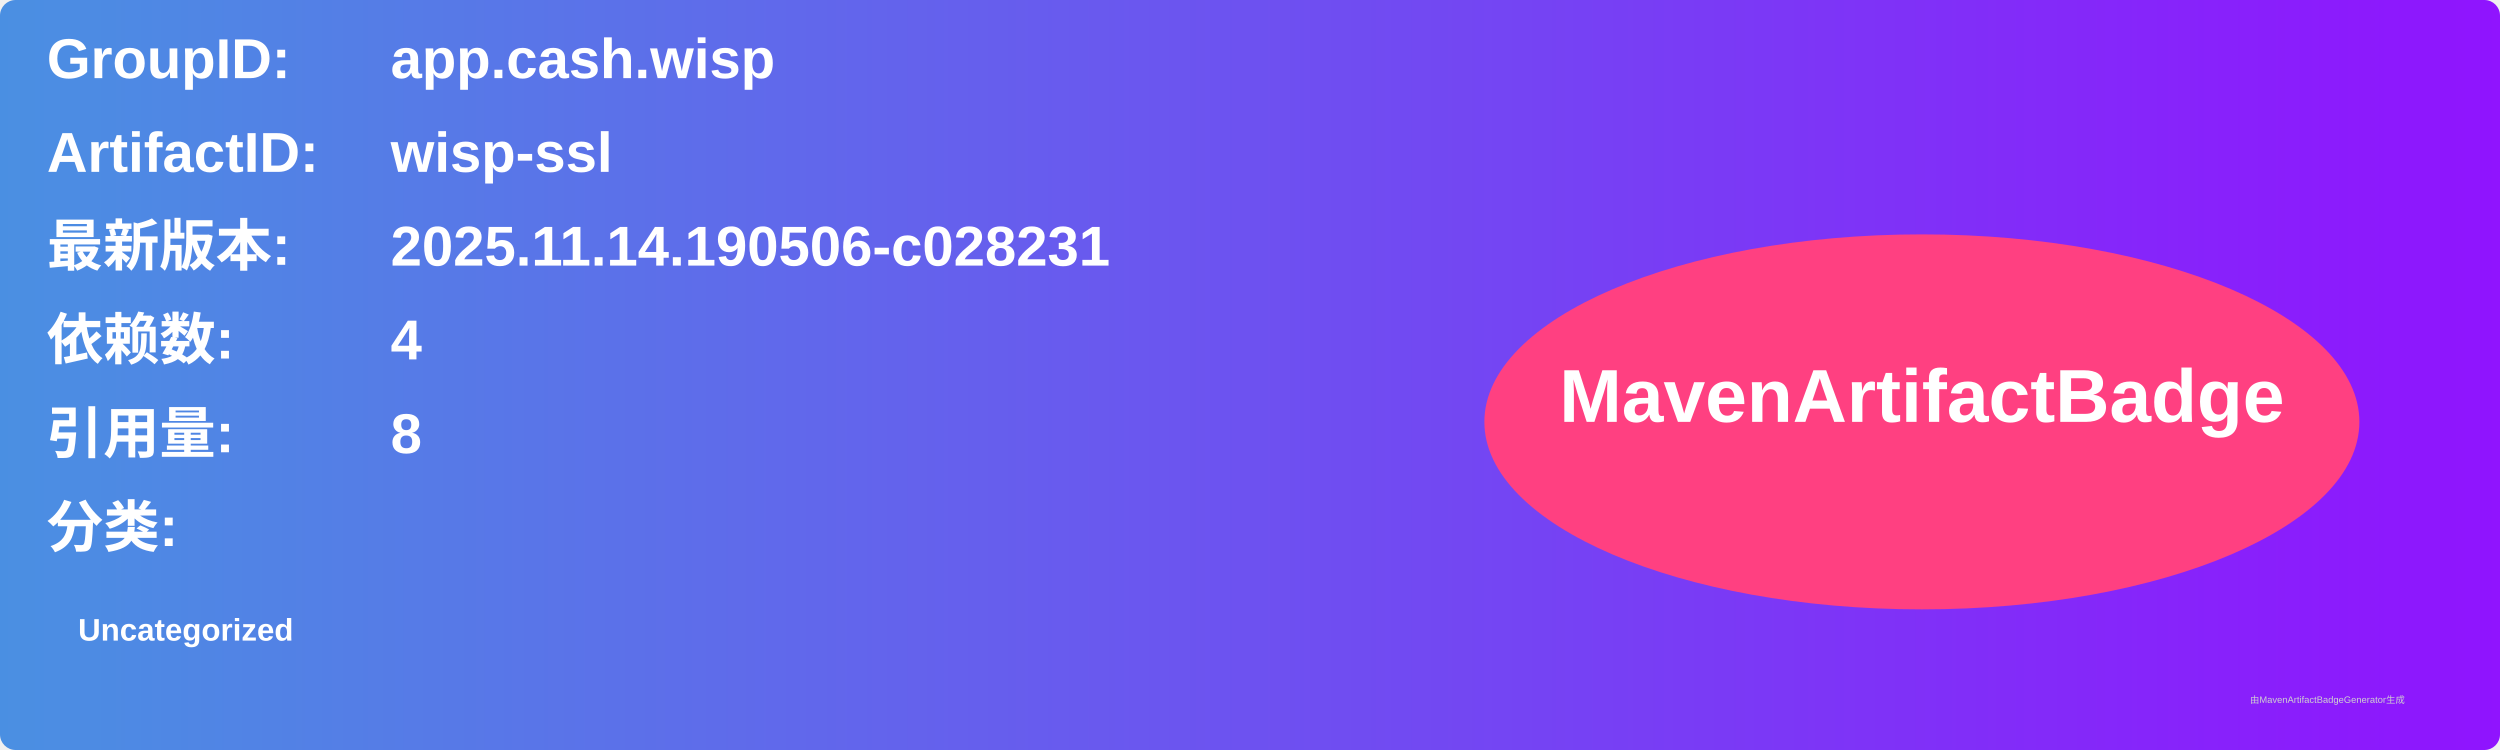
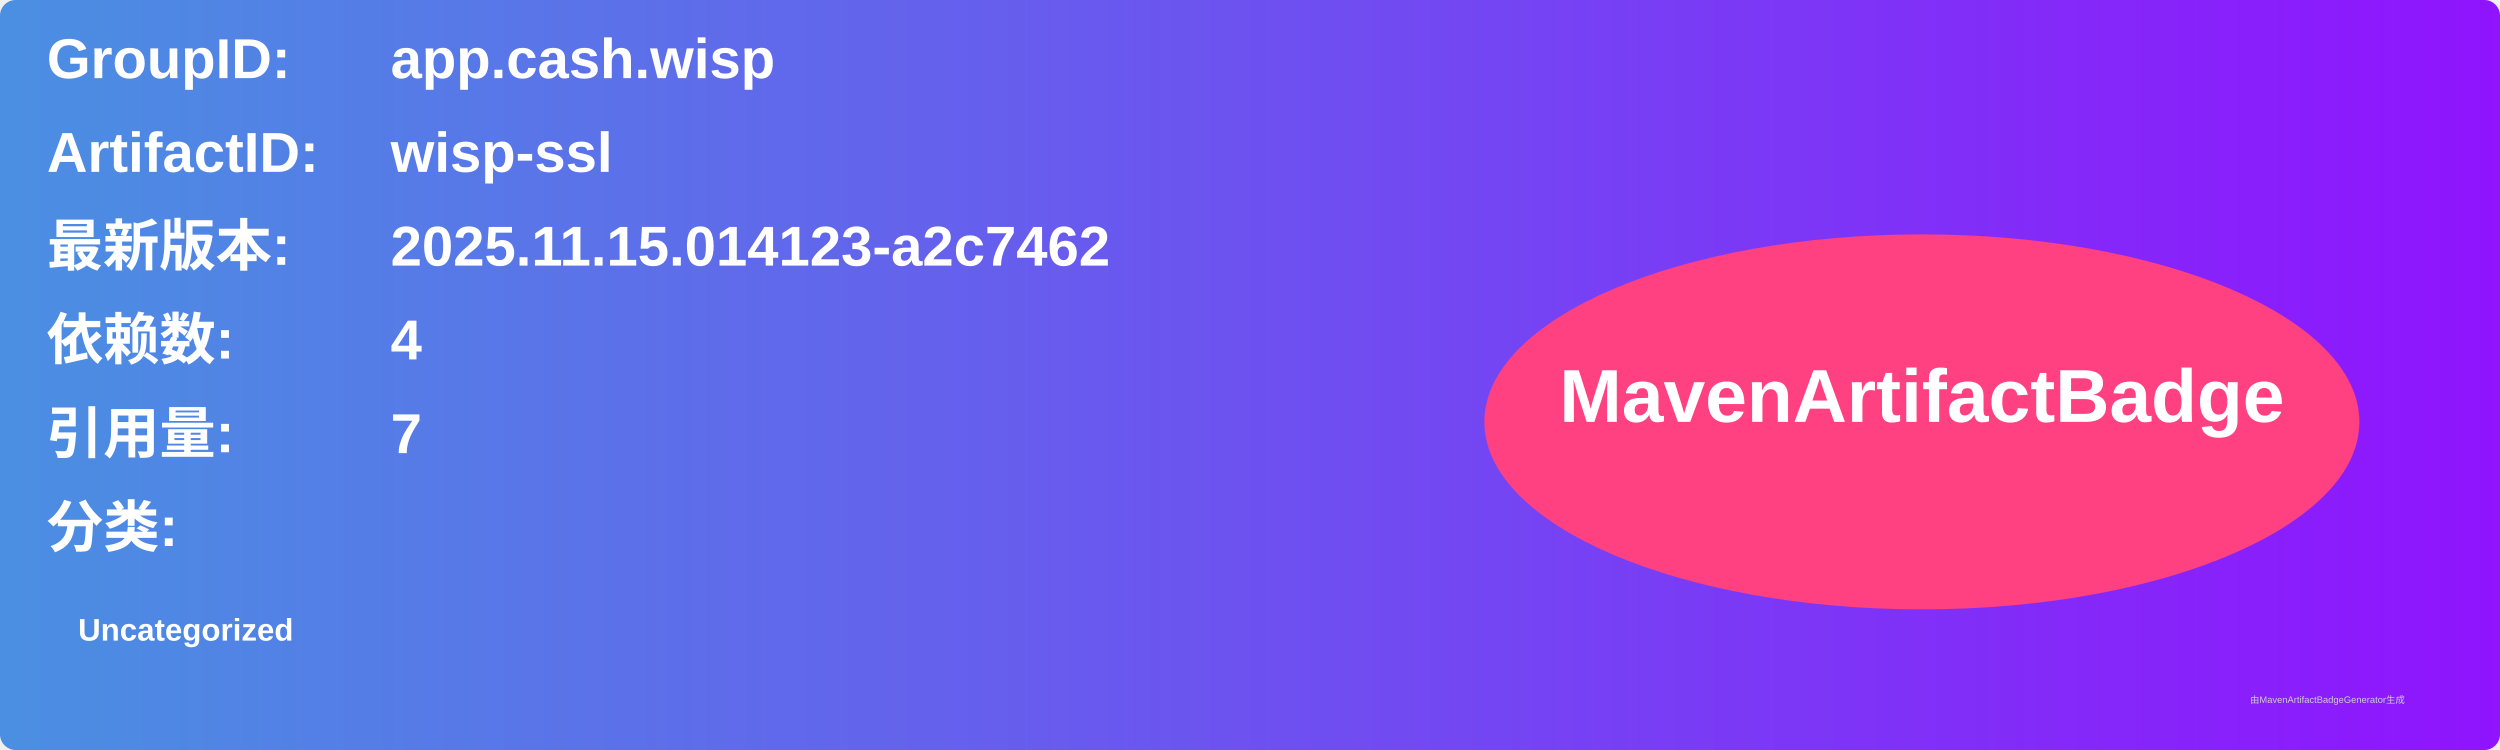
<svg xmlns="http://www.w3.org/2000/svg" width="800" height="240" viewBox="0 0 800 240">
  <linearGradient id="grad" x1="0%" y1="0%" x2="100%" y2="0%">
    <stop offset="0%" stop-color="#4a90e2" />
    <stop offset="100%" stop-color="#9013fe" />
  </linearGradient>
  <rect width="100%" height="100%" rx="5" ry="5" fill="url(#grad)" />
  <g transform="translate(15, 15)">
    <text x="0" y="10" font-family="Arial" font-size="18" fill="white" font-weight="bold" width="260">GroupID:</text>
    <text x="110" y="10" font-family="Arial" font-size="18" fill="white" font-weight="bold" width="460">app.cash.wisp</text>
    <text x="0" y="40" font-family="Arial" font-size="18" fill="white" font-weight="bold" width="260">ArtifactID:</text>
    <text x="110" y="40" font-family="Arial" font-size="18" fill="white" font-weight="bold" width="460">wisp-ssl</text>
    <text x="0" y="70" font-family="Arial" font-size="18" fill="white" font-weight="bold">最新版本:</text>
    <text x="110" y="70" font-family="Arial" font-size="18" fill="white" font-weight="bold">
-       <tspan font-weight="bold">2025.11.14.190506-c028231</tspan>
+       <tspan font-weight="bold">2025.11.15.014123-a2c7462</tspan>
    </text>
    <text x="0" y="100" font-family="Arial" font-size="18" fill="white" font-weight="bold">依赖数: </text>
    <text x="110" y="100" font-family="Arial" font-size="18" fill="white">
      <tspan font-weight="bold">4</tspan>
    </text>
    <text x="0" y="130" font-family="Arial" font-size="18" fill="white" font-weight="bold">引用量: </text>
    <text x="110" y="130" font-family="Arial" font-size="18" fill="white">
-       <tspan font-weight="bold">8</tspan>
+       <tspan font-weight="bold">7</tspan>
    </text>
    <text x="0" y="160" font-family="Arial" font-size="18" fill="white" font-weight="bold">分类:</text>
    <text x="10" y="190" font-family="Arial" font-size="10" fill="white">
      <tspan font-weight="bold">Uncategorized</tspan>
    </text>
    <ellipse cx="600" cy="120" rx="140" ry="60" fill="#ff4081" />
    <text x="600" y="120" text-anchor="middle" font-family="Arial" font-size="24" fill="white" font-weight="bold">MavenArtifactBadge</text>
  </g>
  <text x="720" y="225" font-family="Arial" font-size="3" fill="#d0d0d0">由MavenArtifactBadgeGenerator生成</text>
</svg>
